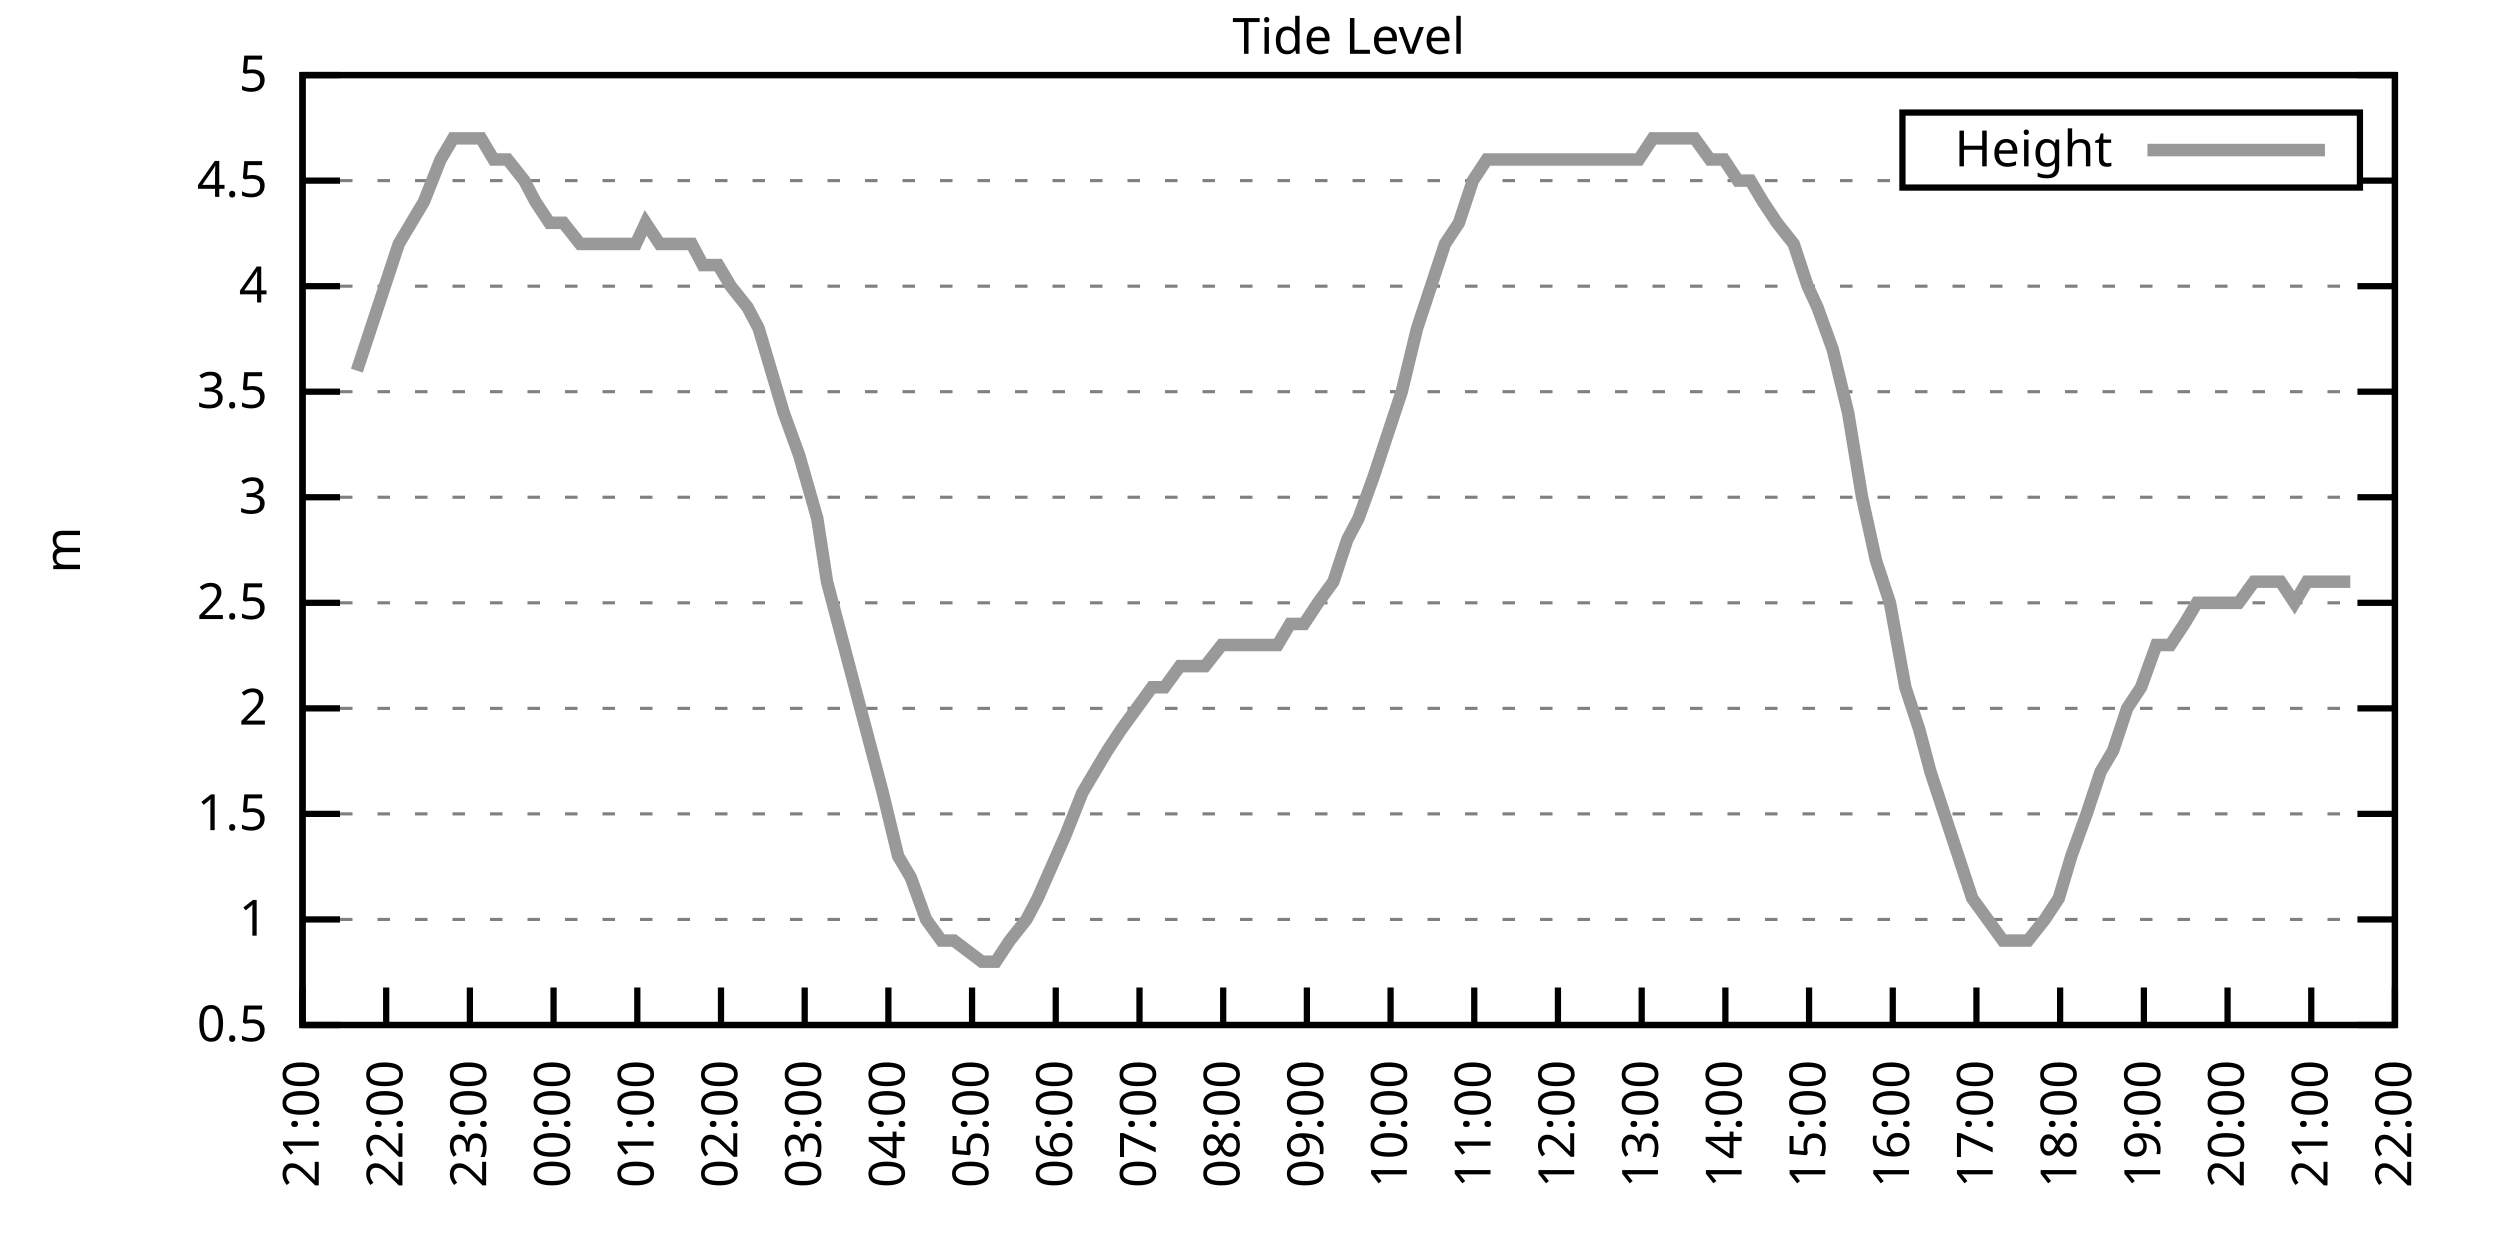
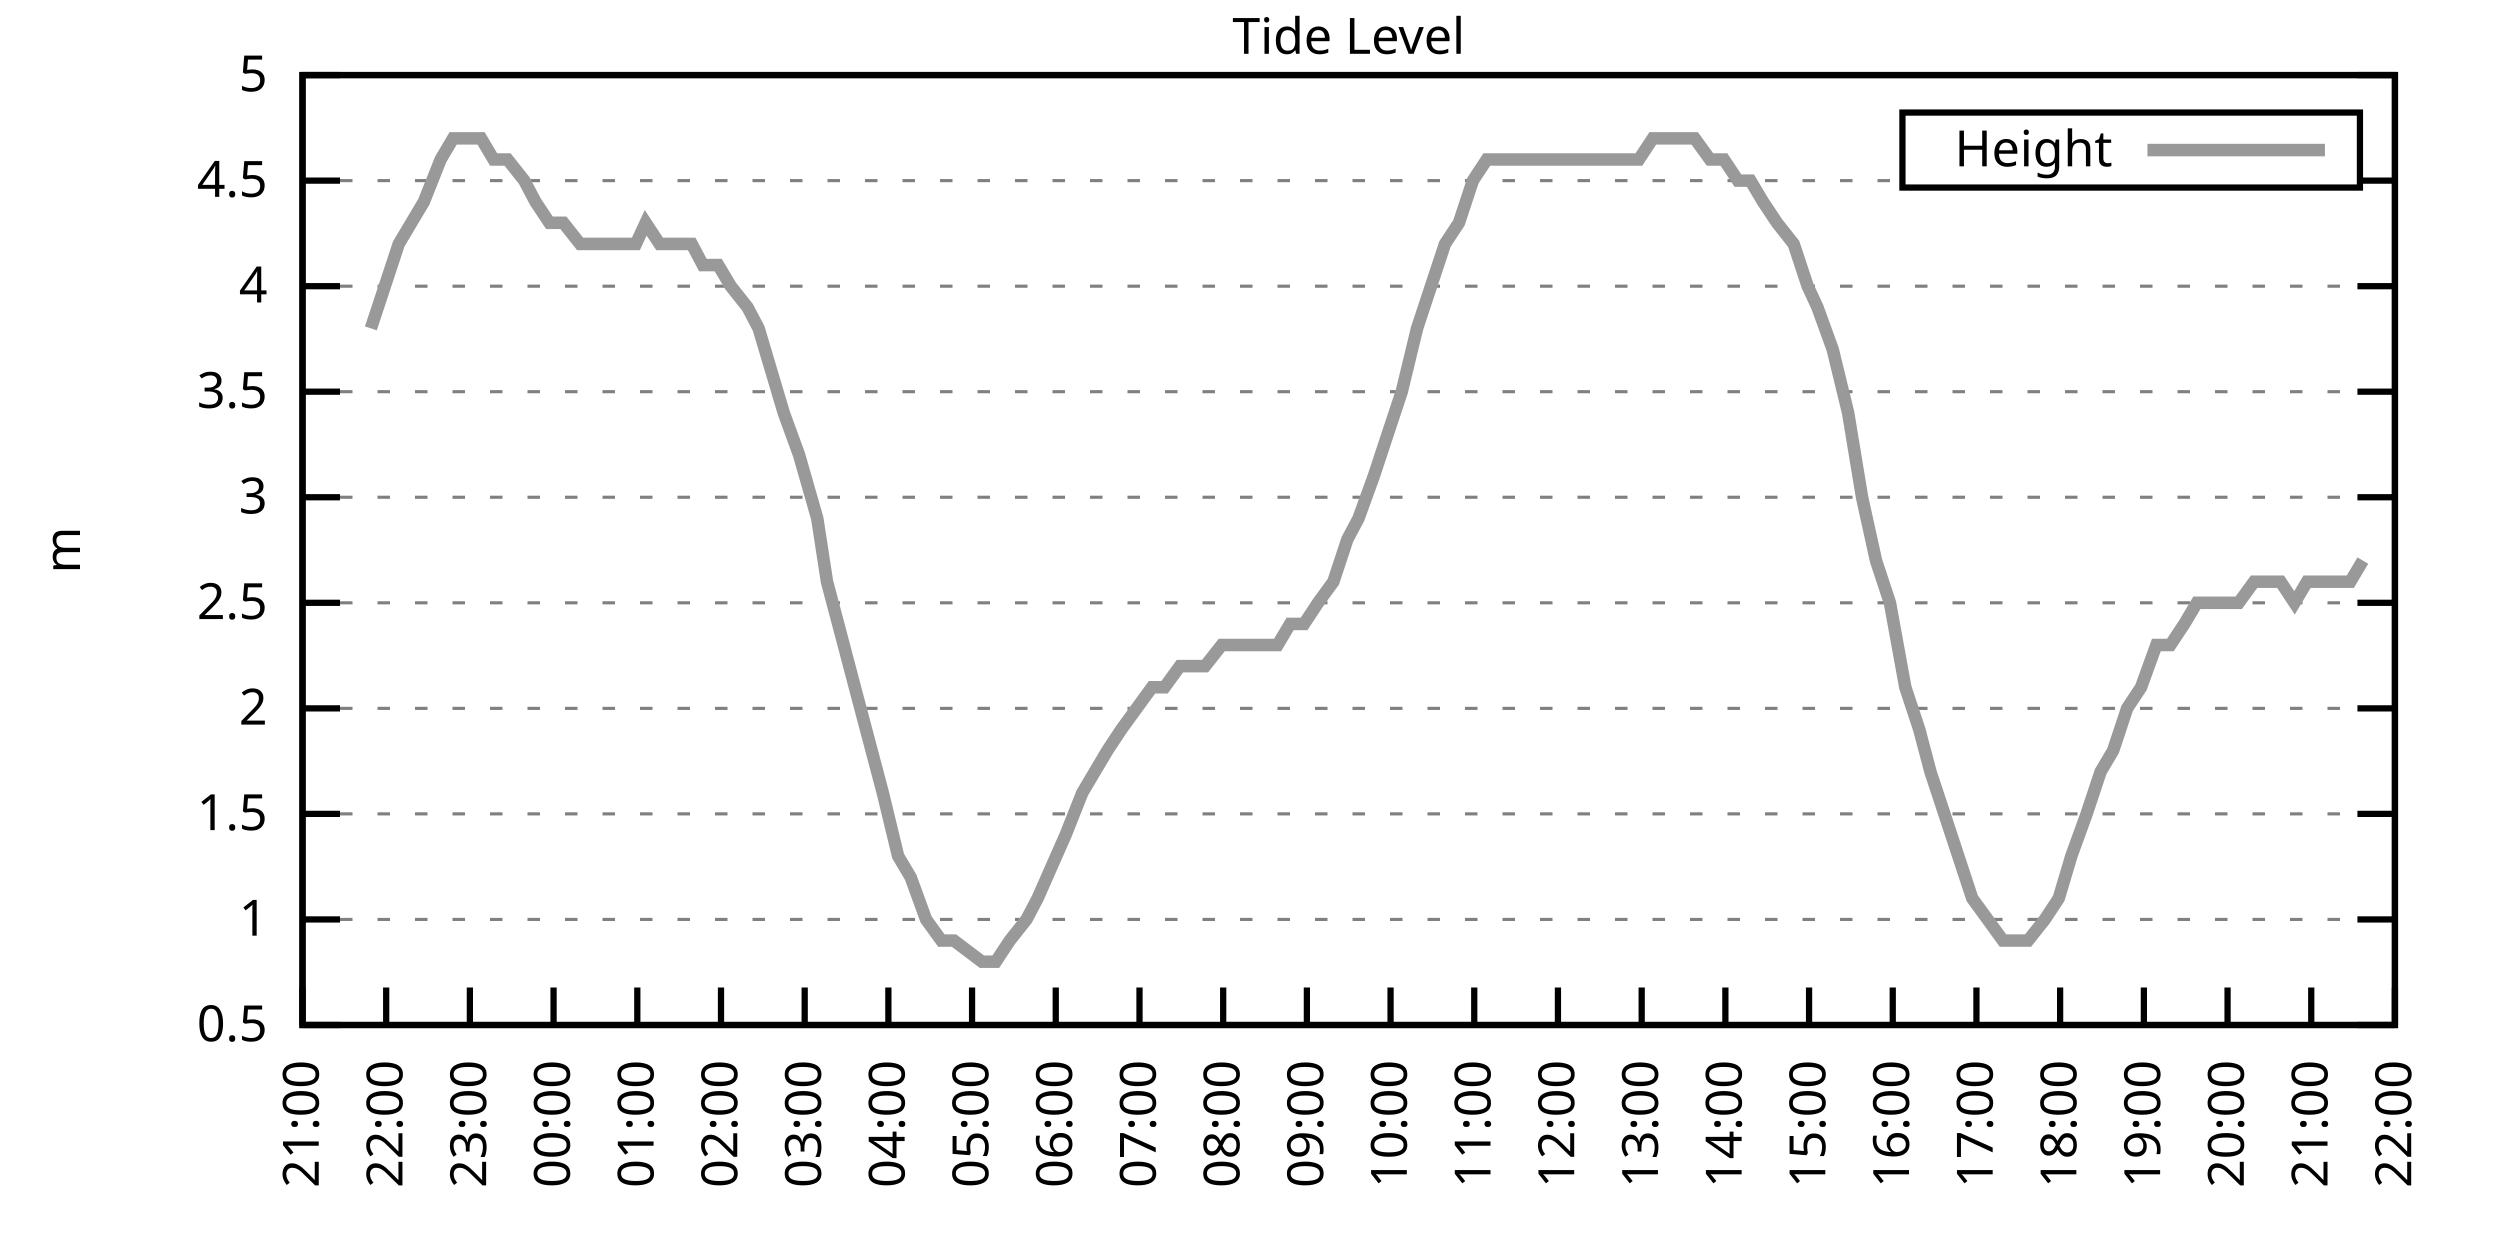
<svg xmlns="http://www.w3.org/2000/svg" xmlns:xlink="http://www.w3.org/1999/xlink" width="400" height="200" viewBox="0 0 400 200">
  <g id="gnuplot_canvas">
    <rect x="0" y="0" width="400" height="200" fill="none" />
    <defs>
      <circle id="gpDot" r="0.5" stroke-width="0.5" stroke="currentColor" />
      <path id="gpPt0" stroke-width="0.333" stroke="currentColor" d="M-1,0 h2 M0,-1 v2" />
      <path id="gpPt1" stroke-width="0.333" stroke="currentColor" d="M-1,-1 L1,1 M1,-1 L-1,1" />
      <path id="gpPt2" stroke-width="0.333" stroke="currentColor" d="M-1,0 L1,0 M0,-1 L0,1 M-1,-1 L1,1 M-1,1 L1,-1" />
      <rect id="gpPt3" stroke-width="0.333" stroke="currentColor" x="-1" y="-1" width="2" height="2" />
      <rect id="gpPt4" stroke-width="0.333" stroke="currentColor" fill="currentColor" x="-1" y="-1" width="2" height="2" />
      <circle id="gpPt5" stroke-width="0.333" stroke="currentColor" cx="0" cy="0" r="1" />
      <use xlink:href="#gpPt5" id="gpPt6" fill="currentColor" stroke="none" />
      <path id="gpPt7" stroke-width="0.333" stroke="currentColor" d="M0,-1.33 L-1.33,0.67 L1.33,0.67 z" />
      <use xlink:href="#gpPt7" id="gpPt8" fill="currentColor" stroke="none" />
      <use xlink:href="#gpPt7" id="gpPt9" stroke="currentColor" transform="rotate(180)" />
      <use xlink:href="#gpPt9" id="gpPt10" fill="currentColor" stroke="none" />
      <use xlink:href="#gpPt3" id="gpPt11" stroke="currentColor" transform="rotate(45)" />
      <use xlink:href="#gpPt11" id="gpPt12" fill="currentColor" stroke="none" />
      <path id="gpPt13" stroke-width="0.333" stroke="currentColor" d="M0,1.330 L1.265,0.411 L0.782,-1.067 L-0.782,-1.076 L-1.265,0.411 z" />
      <use xlink:href="#gpPt13" id="gpPt14" fill="currentColor" stroke="none" />
      <filter id="textbox" filterUnits="objectBoundingBox" x="0" y="0" height="1" width="1">
        <feFlood flood-color="white" flood-opacity="1" result="bgnd" />
        <feComposite in="SourceGraphic" in2="bgnd" operator="atop" />
      </filter>
      <filter id="greybox" filterUnits="objectBoundingBox" x="0" y="0" height="1" width="1">
        <feFlood flood-color="lightgrey" flood-opacity="1" result="grey" />
        <feComposite in="SourceGraphic" in2="grey" operator="atop" />
      </filter>
    </defs>
    <g fill="none" color="white" stroke="currentColor" stroke-width="1.00" stroke-linecap="butt" stroke-linejoin="miter">
</g>
    <g fill="none" color="black" stroke="currentColor" stroke-width="1.00" stroke-linecap="butt" stroke-linejoin="miter">
      <g stroke="none" shape-rendering="crispEdges">
        <polygon fill="rgb(255, 255, 255)" points="48.40,164.00 383.18,164.00 383.18,12.02 48.40,12.02 " />
      </g>
    </g>
    <g fill="none" color="black" stroke="currentColor" stroke-width="1.00" stroke-linecap="butt" stroke-linejoin="miter">
</g>
    <g fill="none" color="black" stroke="black" stroke-width="0.50" stroke-linecap="butt" stroke-linejoin="miter">
</g>
    <g fill="none" color="gray" stroke="currentColor" stroke-width="0.50" stroke-linecap="butt" stroke-linejoin="miter">
      <path stroke="gray" stroke-dasharray="2,4" class="gridline" d="M48.40,164.00 L383.19,164.00  " />
    </g>
    <g fill="none" color="gray" stroke="gray" stroke-width="1.00" stroke-linecap="butt" stroke-linejoin="miter">
</g>
    <g fill="none" color="black" stroke="currentColor" stroke-width="1.00" stroke-linecap="butt" stroke-linejoin="miter">
      <path stroke="black" d="M48.40,164.00 L54.40,164.00 M383.19,164.00 L377.19,164.00  " />
      <g transform="translate(42.80,166.60)" stroke="none" fill="black" font-family="Sans" font-size="8.00" text-anchor="end">
        <text>
          <tspan font-family="Sans"> 0.5</tspan>
        </text>
      </g>
    </g>
    <g fill="none" color="black" stroke="currentColor" stroke-width="1.00" stroke-linecap="butt" stroke-linejoin="miter">
</g>
    <g fill="none" color="black" stroke="black" stroke-width="0.50" stroke-linecap="butt" stroke-linejoin="miter">
</g>
    <g fill="none" color="gray" stroke="currentColor" stroke-width="0.50" stroke-linecap="butt" stroke-linejoin="miter">
      <path stroke="gray" stroke-dasharray="2,4" class="gridline" d="M48.40,147.11 L383.19,147.11  " />
    </g>
    <g fill="none" color="gray" stroke="gray" stroke-width="1.00" stroke-linecap="butt" stroke-linejoin="miter">
</g>
    <g fill="none" color="black" stroke="currentColor" stroke-width="1.00" stroke-linecap="butt" stroke-linejoin="miter">
      <path stroke="black" d="M48.40,147.11 L54.40,147.11 M383.19,147.11 L377.19,147.11  " />
      <g transform="translate(42.80,149.71)" stroke="none" fill="black" font-family="Sans" font-size="8.00" text-anchor="end">
        <text>
          <tspan font-family="Sans"> 1</tspan>
        </text>
      </g>
    </g>
    <g fill="none" color="black" stroke="currentColor" stroke-width="1.00" stroke-linecap="butt" stroke-linejoin="miter">
</g>
    <g fill="none" color="black" stroke="black" stroke-width="0.50" stroke-linecap="butt" stroke-linejoin="miter">
</g>
    <g fill="none" color="gray" stroke="currentColor" stroke-width="0.50" stroke-linecap="butt" stroke-linejoin="miter">
      <path stroke="gray" stroke-dasharray="2,4" class="gridline" d="M48.40,130.22 L383.19,130.22  " />
    </g>
    <g fill="none" color="gray" stroke="gray" stroke-width="1.00" stroke-linecap="butt" stroke-linejoin="miter">
</g>
    <g fill="none" color="black" stroke="currentColor" stroke-width="1.00" stroke-linecap="butt" stroke-linejoin="miter">
      <path stroke="black" d="M48.40,130.22 L54.40,130.22 M383.19,130.22 L377.19,130.22  " />
      <g transform="translate(42.80,132.82)" stroke="none" fill="black" font-family="Sans" font-size="8.00" text-anchor="end">
        <text>
          <tspan font-family="Sans"> 1.5</tspan>
        </text>
      </g>
    </g>
    <g fill="none" color="black" stroke="currentColor" stroke-width="1.00" stroke-linecap="butt" stroke-linejoin="miter">
</g>
    <g fill="none" color="black" stroke="black" stroke-width="0.50" stroke-linecap="butt" stroke-linejoin="miter">
</g>
    <g fill="none" color="gray" stroke="currentColor" stroke-width="0.50" stroke-linecap="butt" stroke-linejoin="miter">
      <path stroke="gray" stroke-dasharray="2,4" class="gridline" d="M48.40,113.34 L383.19,113.34  " />
    </g>
    <g fill="none" color="gray" stroke="gray" stroke-width="1.00" stroke-linecap="butt" stroke-linejoin="miter">
</g>
    <g fill="none" color="black" stroke="currentColor" stroke-width="1.00" stroke-linecap="butt" stroke-linejoin="miter">
      <path stroke="black" d="M48.40,113.34 L54.40,113.34 M383.19,113.34 L377.19,113.34  " />
      <g transform="translate(42.80,115.94)" stroke="none" fill="black" font-family="Sans" font-size="8.00" text-anchor="end">
        <text>
          <tspan font-family="Sans"> 2</tspan>
        </text>
      </g>
    </g>
    <g fill="none" color="black" stroke="currentColor" stroke-width="1.00" stroke-linecap="butt" stroke-linejoin="miter">
</g>
    <g fill="none" color="black" stroke="black" stroke-width="0.50" stroke-linecap="butt" stroke-linejoin="miter">
</g>
    <g fill="none" color="gray" stroke="currentColor" stroke-width="0.50" stroke-linecap="butt" stroke-linejoin="miter">
      <path stroke="gray" stroke-dasharray="2,4" class="gridline" d="M48.40,96.45 L383.19,96.45  " />
    </g>
    <g fill="none" color="gray" stroke="gray" stroke-width="1.00" stroke-linecap="butt" stroke-linejoin="miter">
</g>
    <g fill="none" color="black" stroke="currentColor" stroke-width="1.00" stroke-linecap="butt" stroke-linejoin="miter">
      <path stroke="black" d="M48.40,96.45 L54.40,96.45 M383.19,96.45 L377.19,96.45  " />
      <g transform="translate(42.80,99.05)" stroke="none" fill="black" font-family="Sans" font-size="8.00" text-anchor="end">
        <text>
          <tspan font-family="Sans"> 2.5</tspan>
        </text>
      </g>
    </g>
    <g fill="none" color="black" stroke="currentColor" stroke-width="1.00" stroke-linecap="butt" stroke-linejoin="miter">
</g>
    <g fill="none" color="black" stroke="black" stroke-width="0.50" stroke-linecap="butt" stroke-linejoin="miter">
</g>
    <g fill="none" color="gray" stroke="currentColor" stroke-width="0.50" stroke-linecap="butt" stroke-linejoin="miter">
      <path stroke="gray" stroke-dasharray="2,4" class="gridline" d="M48.40,79.56 L383.19,79.56  " />
    </g>
    <g fill="none" color="gray" stroke="gray" stroke-width="1.00" stroke-linecap="butt" stroke-linejoin="miter">
</g>
    <g fill="none" color="black" stroke="currentColor" stroke-width="1.00" stroke-linecap="butt" stroke-linejoin="miter">
      <path stroke="black" d="M48.40,79.56 L54.40,79.56 M383.19,79.56 L377.19,79.56  " />
      <g transform="translate(42.80,82.16)" stroke="none" fill="black" font-family="Sans" font-size="8.00" text-anchor="end">
        <text>
          <tspan font-family="Sans"> 3</tspan>
        </text>
      </g>
    </g>
    <g fill="none" color="black" stroke="currentColor" stroke-width="1.00" stroke-linecap="butt" stroke-linejoin="miter">
</g>
    <g fill="none" color="black" stroke="black" stroke-width="0.50" stroke-linecap="butt" stroke-linejoin="miter">
</g>
    <g fill="none" color="gray" stroke="currentColor" stroke-width="0.50" stroke-linecap="butt" stroke-linejoin="miter">
      <path stroke="gray" stroke-dasharray="2,4" class="gridline" d="M48.40,62.67 L383.19,62.67  " />
    </g>
    <g fill="none" color="gray" stroke="gray" stroke-width="1.00" stroke-linecap="butt" stroke-linejoin="miter">
</g>
    <g fill="none" color="black" stroke="currentColor" stroke-width="1.00" stroke-linecap="butt" stroke-linejoin="miter">
      <path stroke="black" d="M48.40,62.67 L54.40,62.67 M383.19,62.67 L377.19,62.67  " />
      <g transform="translate(42.80,65.27)" stroke="none" fill="black" font-family="Sans" font-size="8.00" text-anchor="end">
        <text>
          <tspan font-family="Sans"> 3.5</tspan>
        </text>
      </g>
    </g>
    <g fill="none" color="black" stroke="currentColor" stroke-width="1.00" stroke-linecap="butt" stroke-linejoin="miter">
</g>
    <g fill="none" color="black" stroke="black" stroke-width="0.50" stroke-linecap="butt" stroke-linejoin="miter">
</g>
    <g fill="none" color="gray" stroke="currentColor" stroke-width="0.50" stroke-linecap="butt" stroke-linejoin="miter">
      <path stroke="gray" stroke-dasharray="2,4" class="gridline" d="M48.40,45.79 L383.19,45.79  " />
    </g>
    <g fill="none" color="gray" stroke="gray" stroke-width="1.00" stroke-linecap="butt" stroke-linejoin="miter">
</g>
    <g fill="none" color="black" stroke="currentColor" stroke-width="1.00" stroke-linecap="butt" stroke-linejoin="miter">
      <path stroke="black" d="M48.40,45.79 L54.40,45.79 M383.19,45.79 L377.19,45.79  " />
      <g transform="translate(42.80,48.39)" stroke="none" fill="black" font-family="Sans" font-size="8.00" text-anchor="end">
        <text>
          <tspan font-family="Sans"> 4</tspan>
        </text>
      </g>
    </g>
    <g fill="none" color="black" stroke="currentColor" stroke-width="1.00" stroke-linecap="butt" stroke-linejoin="miter">
</g>
    <g fill="none" color="black" stroke="black" stroke-width="0.50" stroke-linecap="butt" stroke-linejoin="miter">
</g>
    <g fill="none" color="gray" stroke="currentColor" stroke-width="0.50" stroke-linecap="butt" stroke-linejoin="miter">
      <path stroke="gray" stroke-dasharray="2,4" class="gridline" d="M48.40,28.90 L304.39,28.90 M377.59,28.90 L383.19,28.90  " />
    </g>
    <g fill="none" color="gray" stroke="gray" stroke-width="1.00" stroke-linecap="butt" stroke-linejoin="miter">
</g>
    <g fill="none" color="black" stroke="currentColor" stroke-width="1.00" stroke-linecap="butt" stroke-linejoin="miter">
      <path stroke="black" d="M48.40,28.90 L54.40,28.90 M383.19,28.90 L377.19,28.90  " />
      <g transform="translate(42.80,31.50)" stroke="none" fill="black" font-family="Sans" font-size="8.00" text-anchor="end">
        <text>
          <tspan font-family="Sans"> 4.5</tspan>
        </text>
      </g>
    </g>
    <g fill="none" color="black" stroke="currentColor" stroke-width="1.00" stroke-linecap="butt" stroke-linejoin="miter">
</g>
    <g fill="none" color="black" stroke="black" stroke-width="0.50" stroke-linecap="butt" stroke-linejoin="miter">
</g>
    <g fill="none" color="gray" stroke="currentColor" stroke-width="0.50" stroke-linecap="butt" stroke-linejoin="miter">
      <path stroke="gray" stroke-dasharray="2,4" class="gridline" d="M48.40,12.01 L383.19,12.01  " />
    </g>
    <g fill="none" color="gray" stroke="gray" stroke-width="1.00" stroke-linecap="butt" stroke-linejoin="miter">
</g>
    <g fill="none" color="black" stroke="currentColor" stroke-width="1.00" stroke-linecap="butt" stroke-linejoin="miter">
      <path stroke="black" d="M48.40,12.01 L54.40,12.01 M383.19,12.01 L377.19,12.01  " />
      <g transform="translate(42.80,14.61)" stroke="none" fill="black" font-family="Sans" font-size="8.00" text-anchor="end">
        <text>
          <tspan font-family="Sans"> 5</tspan>
        </text>
      </g>
    </g>
    <g fill="none" color="black" stroke="currentColor" stroke-width="1.00" stroke-linecap="butt" stroke-linejoin="miter">
      <path stroke="black" d="M48.40,164.00 L48.40,158.00  " />
      <g transform="translate(51.00,169.60) rotate(270.00)" stroke="none" fill="black" font-family="Sans" font-size="8.00" text-anchor="end">
        <text>
          <tspan font-family="Sans">21:00</tspan>
        </text>
      </g>
    </g>
    <g fill="none" color="black" stroke="currentColor" stroke-width="1.00" stroke-linecap="butt" stroke-linejoin="miter">
      <path stroke="black" d="M61.79,164.00 L61.79,158.00  " />
      <g transform="translate(64.39,169.60) rotate(270.00)" stroke="none" fill="black" font-family="Sans" font-size="8.00" text-anchor="end">
        <text>
          <tspan font-family="Sans">22:00</tspan>
        </text>
      </g>
    </g>
    <g fill="none" color="black" stroke="currentColor" stroke-width="1.00" stroke-linecap="butt" stroke-linejoin="miter">
      <path stroke="black" d="M75.18,164.00 L75.18,158.00  " />
      <g transform="translate(77.78,169.60) rotate(270.00)" stroke="none" fill="black" font-family="Sans" font-size="8.00" text-anchor="end">
        <text>
          <tspan font-family="Sans">23:00</tspan>
        </text>
      </g>
    </g>
    <g fill="none" color="black" stroke="currentColor" stroke-width="1.00" stroke-linecap="butt" stroke-linejoin="miter">
      <path stroke="black" d="M88.57,164.00 L88.57,158.00  " />
      <g transform="translate(91.17,169.60) rotate(270.00)" stroke="none" fill="black" font-family="Sans" font-size="8.00" text-anchor="end">
        <text>
          <tspan font-family="Sans">00:00</tspan>
        </text>
      </g>
    </g>
    <g fill="none" color="black" stroke="currentColor" stroke-width="1.00" stroke-linecap="butt" stroke-linejoin="miter">
      <path stroke="black" d="M101.97,164.00 L101.97,158.00  " />
      <g transform="translate(104.57,169.60) rotate(270.00)" stroke="none" fill="black" font-family="Sans" font-size="8.00" text-anchor="end">
        <text>
          <tspan font-family="Sans">01:00</tspan>
        </text>
      </g>
    </g>
    <g fill="none" color="black" stroke="currentColor" stroke-width="1.00" stroke-linecap="butt" stroke-linejoin="miter">
      <path stroke="black" d="M115.36,164.00 L115.36,158.00  " />
      <g transform="translate(117.96,169.60) rotate(270.00)" stroke="none" fill="black" font-family="Sans" font-size="8.00" text-anchor="end">
        <text>
          <tspan font-family="Sans">02:00</tspan>
        </text>
      </g>
    </g>
    <g fill="none" color="black" stroke="currentColor" stroke-width="1.00" stroke-linecap="butt" stroke-linejoin="miter">
      <path stroke="black" d="M128.75,164.00 L128.75,158.00  " />
      <g transform="translate(131.35,169.60) rotate(270.00)" stroke="none" fill="black" font-family="Sans" font-size="8.00" text-anchor="end">
        <text>
          <tspan font-family="Sans">03:00</tspan>
        </text>
      </g>
    </g>
    <g fill="none" color="black" stroke="currentColor" stroke-width="1.00" stroke-linecap="butt" stroke-linejoin="miter">
      <path stroke="black" d="M142.14,164.00 L142.14,158.00  " />
      <g transform="translate(144.74,169.60) rotate(270.00)" stroke="none" fill="black" font-family="Sans" font-size="8.00" text-anchor="end">
        <text>
          <tspan font-family="Sans">04:00</tspan>
        </text>
      </g>
    </g>
    <g fill="none" color="black" stroke="currentColor" stroke-width="1.00" stroke-linecap="butt" stroke-linejoin="miter">
      <path stroke="black" d="M155.53,164.00 L155.53,158.00  " />
      <g transform="translate(158.13,169.60) rotate(270.00)" stroke="none" fill="black" font-family="Sans" font-size="8.00" text-anchor="end">
        <text>
          <tspan font-family="Sans">05:00</tspan>
        </text>
      </g>
    </g>
    <g fill="none" color="black" stroke="currentColor" stroke-width="1.00" stroke-linecap="butt" stroke-linejoin="miter">
      <path stroke="black" d="M168.92,164.00 L168.92,158.00  " />
      <g transform="translate(171.52,169.60) rotate(270.00)" stroke="none" fill="black" font-family="Sans" font-size="8.00" text-anchor="end">
        <text>
          <tspan font-family="Sans">06:00</tspan>
        </text>
      </g>
    </g>
    <g fill="none" color="black" stroke="currentColor" stroke-width="1.00" stroke-linecap="butt" stroke-linejoin="miter">
      <path stroke="black" d="M182.32,164.00 L182.32,158.00  " />
      <g transform="translate(184.92,169.60) rotate(270.00)" stroke="none" fill="black" font-family="Sans" font-size="8.00" text-anchor="end">
        <text>
          <tspan font-family="Sans">07:00</tspan>
        </text>
      </g>
    </g>
    <g fill="none" color="black" stroke="currentColor" stroke-width="1.00" stroke-linecap="butt" stroke-linejoin="miter">
      <path stroke="black" d="M195.71,164.00 L195.71,158.00  " />
      <g transform="translate(198.31,169.60) rotate(270.00)" stroke="none" fill="black" font-family="Sans" font-size="8.00" text-anchor="end">
        <text>
          <tspan font-family="Sans">08:00</tspan>
        </text>
      </g>
    </g>
    <g fill="none" color="black" stroke="currentColor" stroke-width="1.00" stroke-linecap="butt" stroke-linejoin="miter">
      <path stroke="black" d="M209.10,164.00 L209.10,158.00  " />
      <g transform="translate(211.70,169.60) rotate(270.00)" stroke="none" fill="black" font-family="Sans" font-size="8.00" text-anchor="end">
        <text>
          <tspan font-family="Sans">09:00</tspan>
        </text>
      </g>
    </g>
    <g fill="none" color="black" stroke="currentColor" stroke-width="1.00" stroke-linecap="butt" stroke-linejoin="miter">
      <path stroke="black" d="M222.49,164.00 L222.49,158.00  " />
      <g transform="translate(225.09,169.60) rotate(270.00)" stroke="none" fill="black" font-family="Sans" font-size="8.00" text-anchor="end">
        <text>
          <tspan font-family="Sans">10:00</tspan>
        </text>
      </g>
    </g>
    <g fill="none" color="black" stroke="currentColor" stroke-width="1.00" stroke-linecap="butt" stroke-linejoin="miter">
      <path stroke="black" d="M235.88,164.00 L235.88,158.00  " />
      <g transform="translate(238.48,169.60) rotate(270.00)" stroke="none" fill="black" font-family="Sans" font-size="8.00" text-anchor="end">
        <text>
          <tspan font-family="Sans">11:00</tspan>
        </text>
      </g>
    </g>
    <g fill="none" color="black" stroke="currentColor" stroke-width="1.00" stroke-linecap="butt" stroke-linejoin="miter">
      <path stroke="black" d="M249.27,164.00 L249.27,158.00  " />
      <g transform="translate(251.87,169.60) rotate(270.00)" stroke="none" fill="black" font-family="Sans" font-size="8.00" text-anchor="end">
        <text>
          <tspan font-family="Sans">12:00</tspan>
        </text>
      </g>
    </g>
    <g fill="none" color="black" stroke="currentColor" stroke-width="1.00" stroke-linecap="butt" stroke-linejoin="miter">
      <path stroke="black" d="M262.67,164.00 L262.67,158.00  " />
      <g transform="translate(265.27,169.60) rotate(270.00)" stroke="none" fill="black" font-family="Sans" font-size="8.00" text-anchor="end">
        <text>
          <tspan font-family="Sans">13:00</tspan>
        </text>
      </g>
    </g>
    <g fill="none" color="black" stroke="currentColor" stroke-width="1.00" stroke-linecap="butt" stroke-linejoin="miter">
      <path stroke="black" d="M276.06,164.00 L276.06,158.00  " />
      <g transform="translate(278.66,169.60) rotate(270.00)" stroke="none" fill="black" font-family="Sans" font-size="8.00" text-anchor="end">
        <text>
          <tspan font-family="Sans">14:00</tspan>
        </text>
      </g>
    </g>
    <g fill="none" color="black" stroke="currentColor" stroke-width="1.00" stroke-linecap="butt" stroke-linejoin="miter">
      <path stroke="black" d="M289.45,164.00 L289.45,158.00  " />
      <g transform="translate(292.05,169.60) rotate(270.00)" stroke="none" fill="black" font-family="Sans" font-size="8.00" text-anchor="end">
        <text>
          <tspan font-family="Sans">15:00</tspan>
        </text>
      </g>
    </g>
    <g fill="none" color="black" stroke="currentColor" stroke-width="1.00" stroke-linecap="butt" stroke-linejoin="miter">
      <path stroke="black" d="M302.84,164.00 L302.84,158.00  " />
      <g transform="translate(305.44,169.60) rotate(270.00)" stroke="none" fill="black" font-family="Sans" font-size="8.00" text-anchor="end">
        <text>
          <tspan font-family="Sans">16:00</tspan>
        </text>
      </g>
    </g>
    <g fill="none" color="black" stroke="currentColor" stroke-width="1.00" stroke-linecap="butt" stroke-linejoin="miter">
      <path stroke="black" d="M316.23,164.00 L316.23,158.00  " />
      <g transform="translate(318.83,169.60) rotate(270.00)" stroke="none" fill="black" font-family="Sans" font-size="8.00" text-anchor="end">
        <text>
          <tspan font-family="Sans">17:00</tspan>
        </text>
      </g>
    </g>
    <g fill="none" color="black" stroke="currentColor" stroke-width="1.00" stroke-linecap="butt" stroke-linejoin="miter">
      <path stroke="black" d="M329.62,164.00 L329.62,158.00  " />
      <g transform="translate(332.22,169.60) rotate(270.00)" stroke="none" fill="black" font-family="Sans" font-size="8.00" text-anchor="end">
        <text>
          <tspan font-family="Sans">18:00</tspan>
        </text>
      </g>
    </g>
    <g fill="none" color="black" stroke="currentColor" stroke-width="1.00" stroke-linecap="butt" stroke-linejoin="miter">
      <path stroke="black" d="M343.02,164.00 L343.02,158.00  " />
      <g transform="translate(345.62,169.60) rotate(270.00)" stroke="none" fill="black" font-family="Sans" font-size="8.00" text-anchor="end">
        <text>
          <tspan font-family="Sans">19:00</tspan>
        </text>
      </g>
    </g>
    <g fill="none" color="black" stroke="currentColor" stroke-width="1.00" stroke-linecap="butt" stroke-linejoin="miter">
      <path stroke="black" d="M356.41,164.00 L356.41,158.00  " />
      <g transform="translate(359.01,169.60) rotate(270.00)" stroke="none" fill="black" font-family="Sans" font-size="8.00" text-anchor="end">
        <text>
          <tspan font-family="Sans">20:00</tspan>
        </text>
      </g>
    </g>
    <g fill="none" color="black" stroke="currentColor" stroke-width="1.00" stroke-linecap="butt" stroke-linejoin="miter">
      <path stroke="black" d="M369.80,164.00 L369.80,158.00  " />
      <g transform="translate(372.40,169.60) rotate(270.00)" stroke="none" fill="black" font-family="Sans" font-size="8.00" text-anchor="end">
        <text>
          <tspan font-family="Sans">21:00</tspan>
        </text>
      </g>
    </g>
    <g fill="none" color="black" stroke="currentColor" stroke-width="1.00" stroke-linecap="butt" stroke-linejoin="miter">
      <path stroke="black" d="M383.19,164.00 L383.19,158.00  " />
      <g transform="translate(385.79,169.60) rotate(270.00)" stroke="none" fill="black" font-family="Sans" font-size="8.00" text-anchor="end">
        <text>
          <tspan font-family="Sans">22:00</tspan>
        </text>
      </g>
    </g>
    <g fill="none" color="black" stroke="currentColor" stroke-width="1.00" stroke-linecap="butt" stroke-linejoin="miter">
</g>
    <g fill="none" color="black" stroke="currentColor" stroke-width="1.00" stroke-linecap="butt" stroke-linejoin="miter">
      <path stroke="black" d="M48.40,12.01 L48.40,164.00 L383.19,164.00 L383.19,12.01 L48.40,12.01 Z  " />
    </g>
    <g fill="none" color="black" stroke="currentColor" stroke-width="1.00" stroke-linecap="butt" stroke-linejoin="miter">
</g>
    <g fill="none" color="black" stroke="currentColor" stroke-width="1.00" stroke-linecap="butt" stroke-linejoin="miter">
      <path stroke="black" d="M304.39,30.01 L304.39,18.01 L377.59,18.01 L377.59,30.01 L304.39,30.01 Z  " />
    </g>
    <g id="Tide_level_plot_1">
      <g fill="none" color="white" stroke="black" stroke-width="2.00" stroke-linecap="butt" stroke-linejoin="miter">
</g>
      <g fill="none" color="black" stroke="currentColor" stroke-width="2.00" stroke-linecap="butt" stroke-linejoin="miter">
        <g transform="translate(337.99,26.61)" stroke="none" fill="black" font-family="Sans" font-size="8.00" text-anchor="end">
          <text>
            <tspan font-family="Sans">Height</tspan>
          </text>
        </g>
      </g>
      <g fill="none" color="black" stroke="currentColor" stroke-width="2.00" stroke-linecap="butt" stroke-linejoin="miter">
-         <path stroke="rgb(153, 153, 153)" d="M343.59,24.01 L371.99,24.01 M57.10,59.30 L59.34,52.54 L61.57,45.79 L63.80,39.03 L65.81,35.65 L67.82,32.28   L70.50,25.52 L72.50,22.14 L74.74,22.14 L76.97,22.14 L78.98,25.52 L81.21,25.52 L83.89,28.90 L85.67,32.28   L87.91,35.65 L90.14,35.65 L92.82,39.03 L94.82,39.03 L96.83,39.03 L99.06,39.03 L101.74,39.03 L103.31,35.65   L105.54,39.03 L107.99,39.03 L110.67,39.03 L112.46,42.41 L114.91,42.41 L116.92,45.79 L119.60,49.16 L121.38,52.54   L123.39,59.30 L125.40,66.05 L127.86,72.81 L130.76,82.94 L132.32,93.07 L135.00,103.20 L136.78,109.96 L139.46,120.09   L141.25,126.85 L143.70,136.98 L145.71,140.36 L148.17,147.11 L150.62,150.49 L152.63,150.49 L157.10,153.87 L159.33,153.87   L161.56,150.49 L164.24,147.11 L166.02,143.73 L170.49,133.60 L173.17,126.85 L175.17,123.47 L177.18,120.09 L179.41,116.71   L184.32,109.96 L186.33,109.96 L188.79,106.58 L190.57,106.58 L192.81,106.58 L195.48,103.20 L197.49,103.20 L199.95,103.20   L201.73,103.20 L204.41,103.20 L206.42,99.83 L208.65,99.83 L210.88,96.45 L213.34,93.07 L215.57,86.32 L217.36,82.94   L219.81,76.18 L222.04,69.43 L224.28,62.67 L226.73,52.54 L228.96,45.79 L231.20,39.03 L233.43,35.65 L235.66,28.90   L237.89,25.52 L240.12,25.52 L242.36,25.52 L244.59,25.52 L246.82,25.52 L249.05,25.52 L250.61,25.52 L253.07,25.52   L255.30,25.52 L257.53,25.52 L259.99,25.52 L262.22,25.52 L264.45,22.14 L266.91,22.14 L269.14,22.14 L271.15,22.14   L273.60,25.52 L275.83,25.52 L278.07,28.90 L280.07,28.90 L282.08,32.28 L284.32,35.65 L286.99,39.03 L289.23,45.79   L290.79,49.16 L293.24,55.92 L295.70,66.05 L297.93,79.56 L300.16,89.69 L302.39,96.45 L304.85,109.96 L307.08,116.71   L308.87,123.47 L311.10,130.22 L313.33,136.98 L315.56,143.73 L318.02,147.11 L320.47,150.49 L322.48,150.49 L324.49,150.49   L327.17,147.11 L329.40,143.73 L331.41,136.98 L333.86,130.22 L336.10,123.47 L338.10,120.09 L340.34,113.34 L342.57,109.96   L345.02,103.20 L347.26,103.20 L349.49,99.83 L351.50,96.45 L353.73,96.45 L355.96,96.45 L358.19,96.45 L360.65,93.07   L362.88,93.07 L364.89,93.07 L367.12,96.45 L369.13,93.07 L371.81,93.07 L373.82,93.07 L376.05,93.07  " />
+         <path stroke="rgb(153, 153, 153)" d="M343.59,24.01 L371.99,24.01 M59.34,52.54 L61.57,45.79 L63.80,39.03 L65.81,35.65 L67.82,32.28 L70.50,25.52   L72.50,22.14 L74.74,22.14 L76.97,22.14 L78.98,25.52 L81.21,25.52 L83.89,28.90 L85.67,32.28 L87.91,35.65   L90.14,35.65 L92.82,39.03 L94.82,39.03 L96.83,39.03 L99.06,39.03 L101.74,39.03 L103.31,35.65 L105.54,39.03   L107.99,39.03 L110.67,39.03 L112.46,42.41 L114.91,42.41 L116.92,45.79 L119.60,49.16 L121.38,52.54 L123.39,59.30   L125.40,66.05 L127.86,72.81 L130.76,82.94 L132.32,93.07 L135.00,103.20 L136.78,109.96 L139.46,120.09 L141.25,126.85   L143.70,136.98 L145.71,140.36 L148.17,147.11 L150.62,150.49 L152.63,150.49 L157.10,153.87 L159.33,153.87 L161.56,150.49   L164.24,147.11 L166.02,143.73 L170.49,133.60 L173.17,126.85 L175.17,123.47 L177.18,120.09 L179.41,116.71 L184.32,109.96   L186.33,109.96 L188.79,106.58 L190.57,106.58 L192.81,106.58 L195.48,103.20 L197.49,103.20 L199.95,103.20 L201.73,103.20   L204.41,103.20 L206.42,99.83 L208.65,99.83 L210.88,96.45 L213.34,93.07 L215.57,86.32 L217.36,82.94 L219.81,76.18   L222.04,69.43 L224.28,62.67 L226.73,52.54 L228.96,45.79 L231.20,39.03 L233.43,35.65 L235.66,28.90 L237.89,25.52   L240.12,25.52 L242.36,25.52 L244.59,25.52 L246.82,25.52 L249.05,25.52 L250.61,25.52 L253.07,25.52 L255.30,25.52   L257.53,25.52 L259.99,25.52 L262.22,25.52 L264.45,22.14 L266.91,22.14 L269.14,22.14 L271.15,22.14 L273.60,25.52   L275.83,25.52 L278.07,28.90 L280.07,28.90 L282.08,32.28 L284.32,35.65 L286.99,39.03 L289.23,45.79 L290.79,49.16   L293.24,55.92 L295.70,66.05 L297.93,79.56 L300.16,89.69 L302.39,96.45 L304.85,109.96 L307.08,116.71 L308.87,123.47   L311.10,130.22 L313.33,136.98 L315.56,143.73 L318.02,147.11 L320.47,150.49 L322.48,150.49 L324.49,150.49 L327.17,147.11   L329.40,143.73 L331.41,136.98 L333.86,130.22 L336.10,123.47 L338.10,120.09 L340.34,113.34 L342.57,109.96 L345.02,103.20   L347.26,103.20 L349.49,99.83 L351.50,96.45 L353.73,96.45 L355.96,96.45 L358.19,96.45 L360.65,93.07 L362.88,93.07   L364.89,93.07 L367.12,96.45 L369.13,93.07 L371.81,93.07 L373.82,93.07 L376.05,93.07 L378.06,89.69  " />
      </g>
    </g>
    <g fill="none" color="black" stroke="currentColor" stroke-width="2.00" stroke-linecap="butt" stroke-linejoin="miter">
</g>
    <g fill="none" color="black" stroke="black" stroke-width="1.00" stroke-linecap="butt" stroke-linejoin="miter">
</g>
    <g fill="none" color="black" stroke="currentColor" stroke-width="1.00" stroke-linecap="butt" stroke-linejoin="miter">
      <path stroke="black" d="M48.40,12.01 L48.40,164.00 L383.19,164.00 L383.19,12.01 L48.40,12.01 Z  " />
      <g transform="translate(12.80,88.01) rotate(270.00)" stroke="none" fill="black" font-family="Sans" font-size="8.00" text-anchor="middle">
        <text>
          <tspan font-family="Sans">m</tspan>
        </text>
      </g>
    </g>
    <g fill="none" color="black" stroke="currentColor" stroke-width="1.00" stroke-linecap="butt" stroke-linejoin="miter">
</g>
    <g fill="none" color="black" stroke="currentColor" stroke-width="1.00" stroke-linecap="butt" stroke-linejoin="miter">
      <g transform="translate(215.79,8.61)" stroke="none" fill="black" font-family="Sans" font-size="8.00" text-anchor="middle">
        <text>
          <tspan font-family="Sans">Tide Level</tspan>
        </text>
      </g>
    </g>
    <g fill="none" color="black" stroke="currentColor" stroke-width="1.00" stroke-linecap="butt" stroke-linejoin="miter">
</g>
  </g>
</svg>
